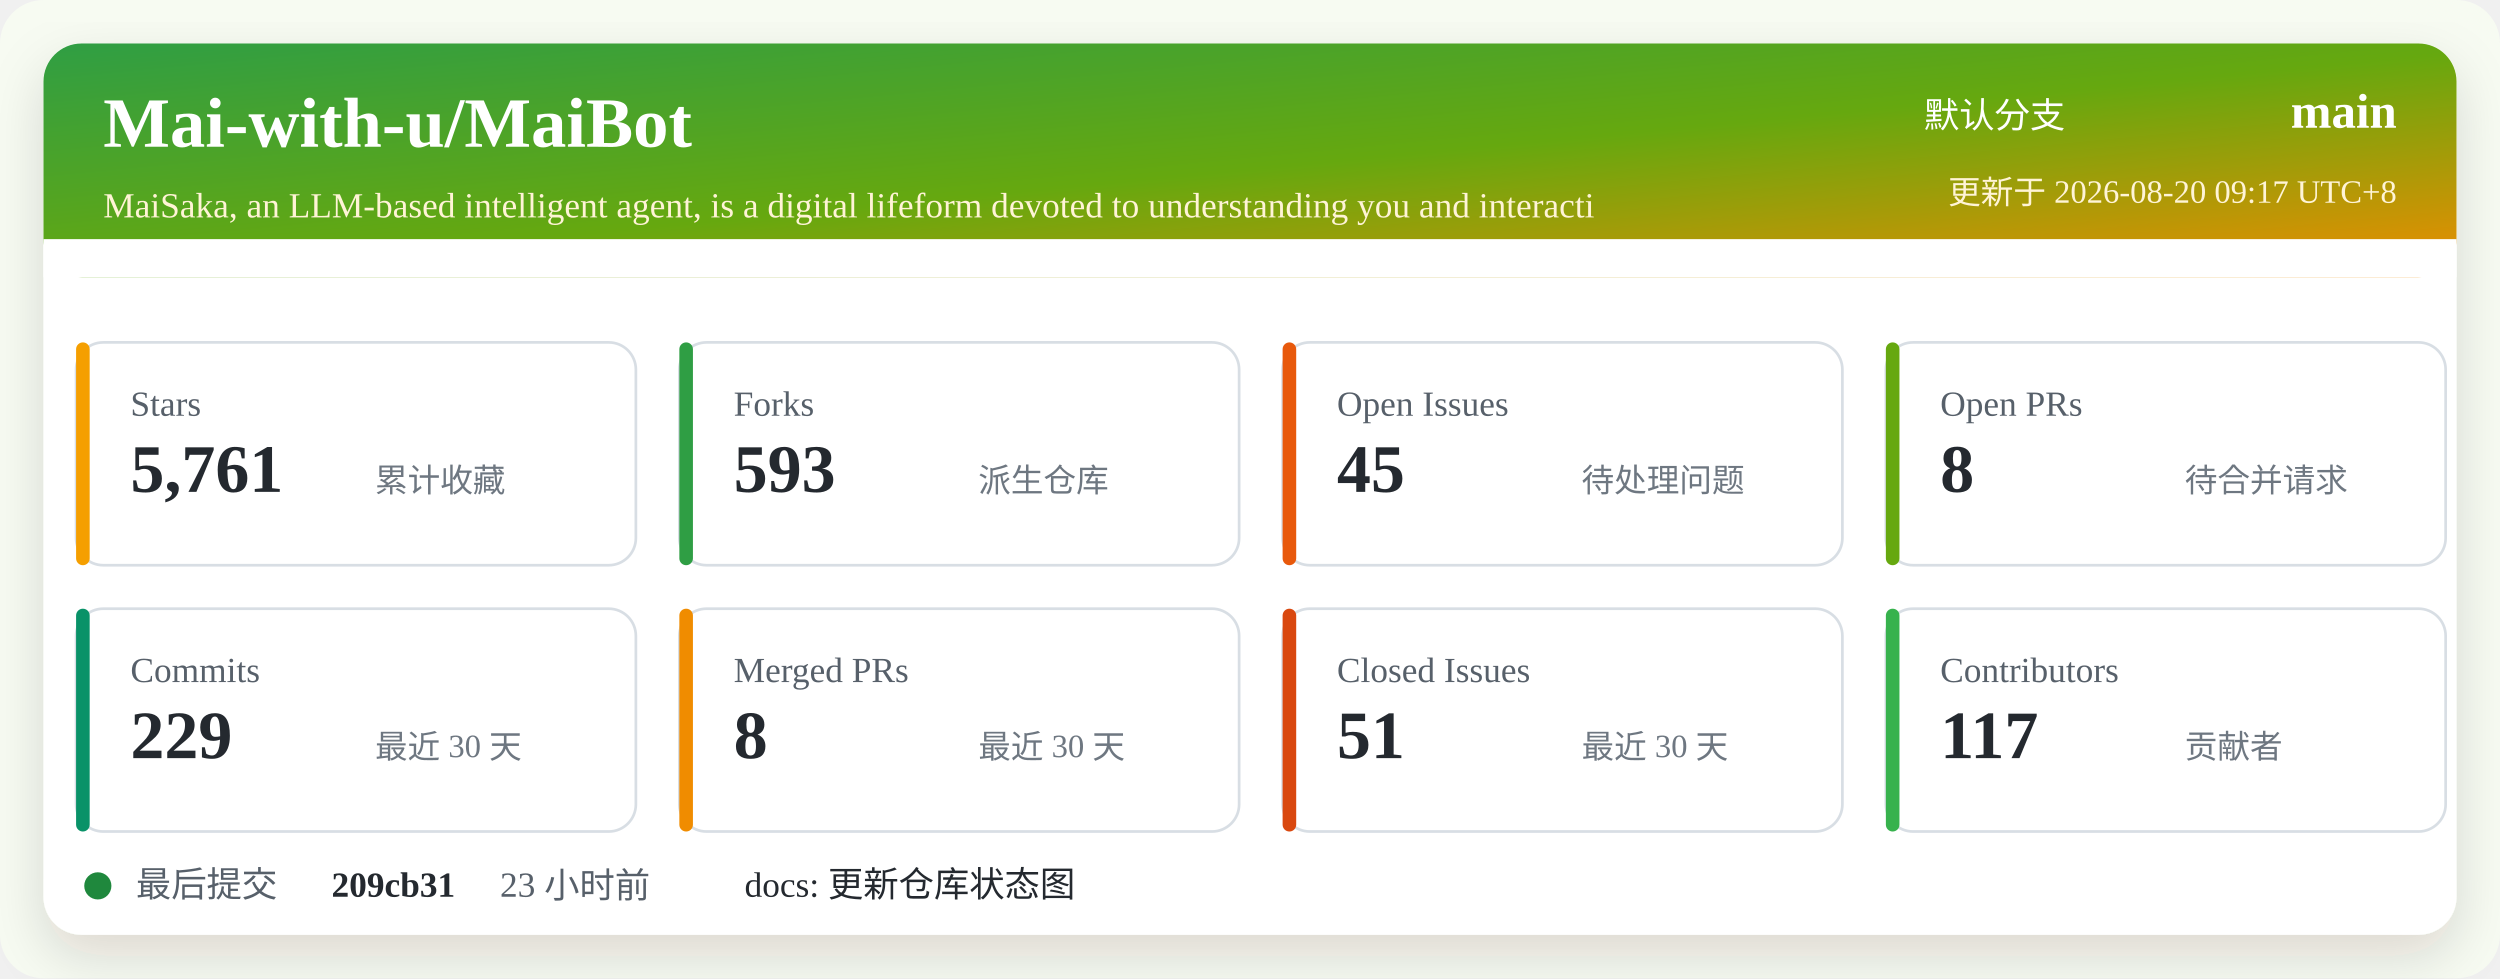
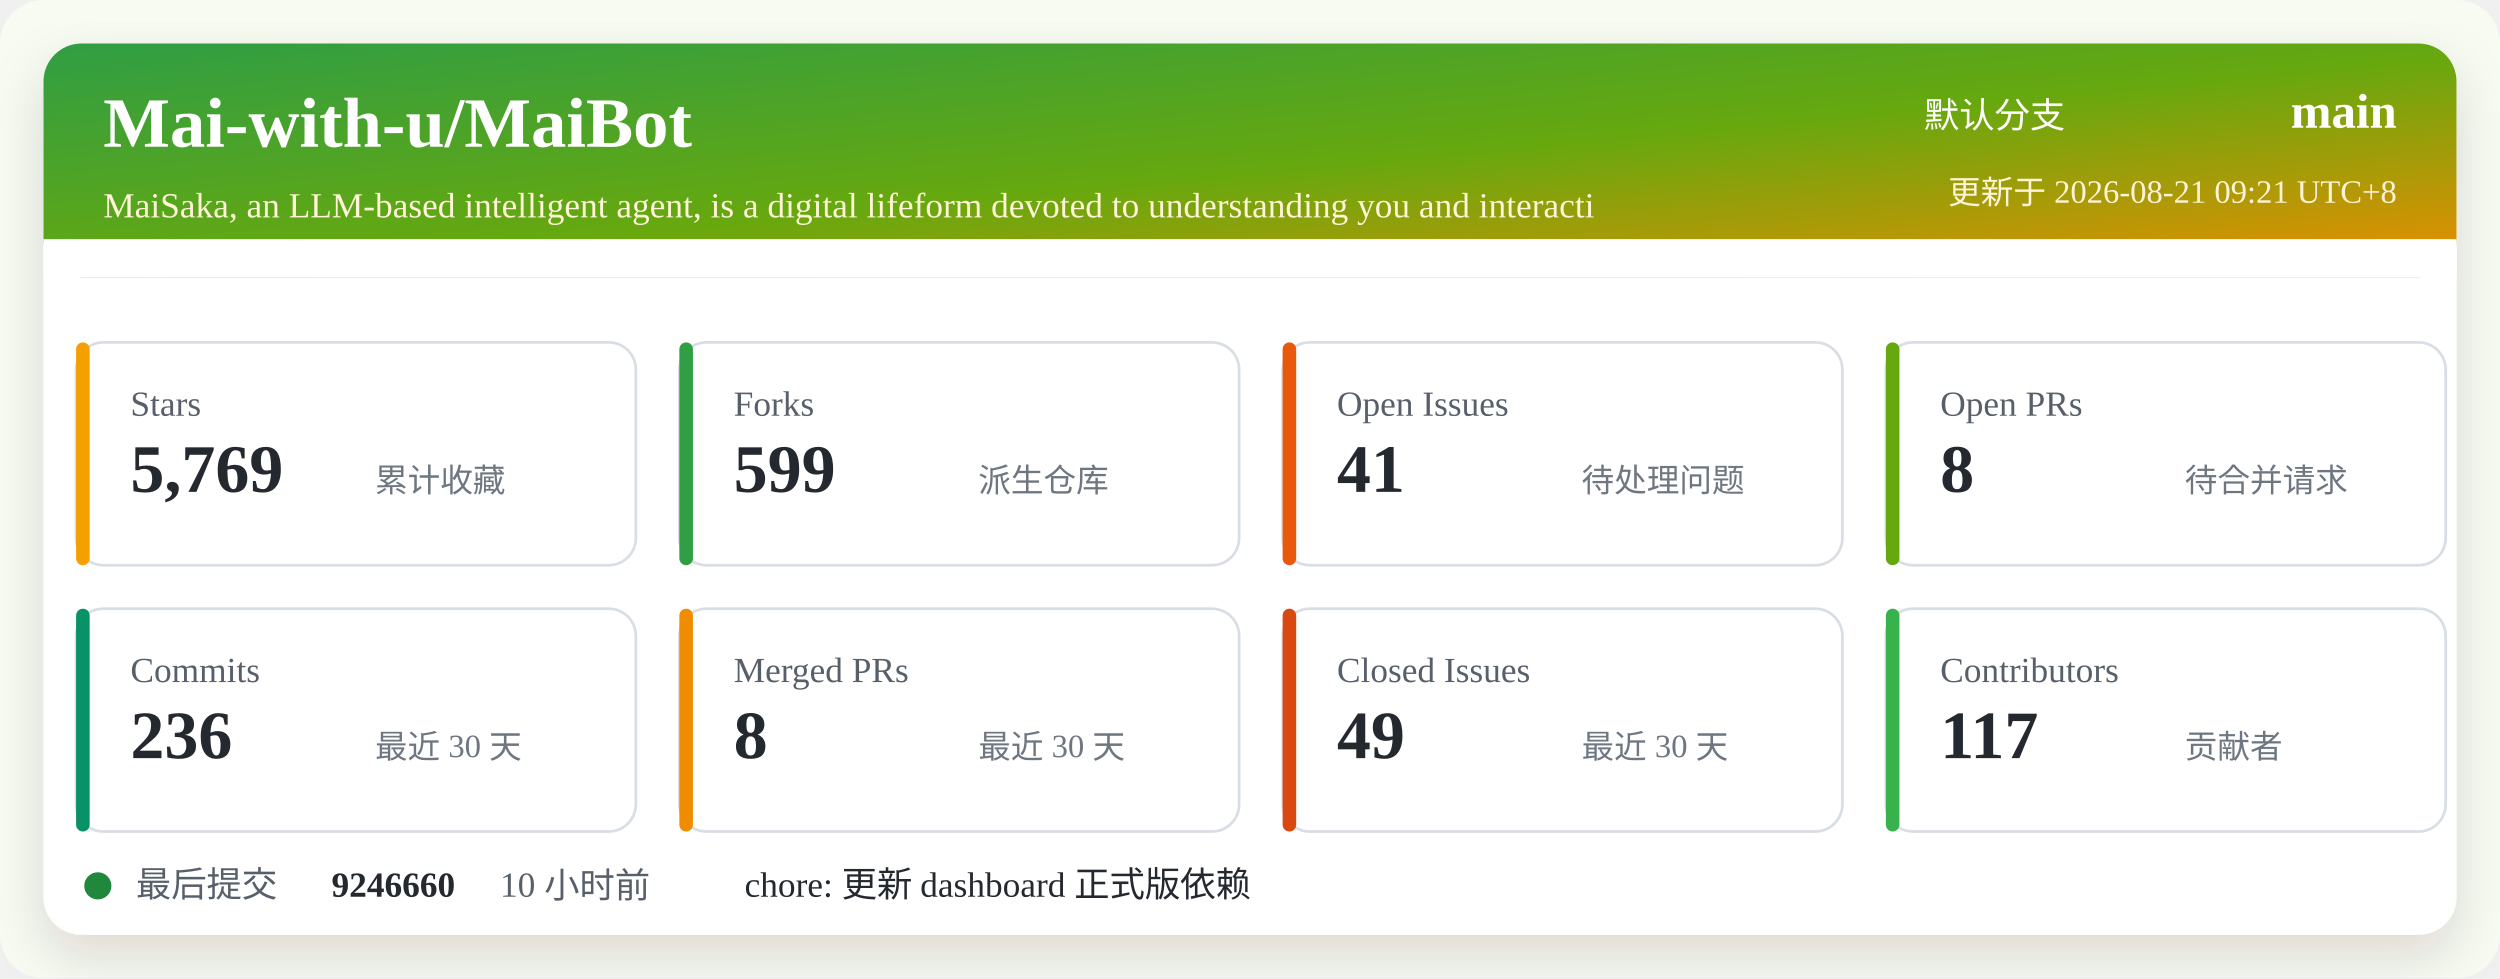
<svg xmlns="http://www.w3.org/2000/svg" width="920" height="360" viewBox="0 0 920 360" role="img" aria-labelledby="title desc">
  <defs>
    <linearGradient id="header" x1="0" x2="1" y1="0" y2="1">
      <stop offset="0%" stop-color="#2f9e44" />
      <stop offset="52%" stop-color="#66a80f" />
      <stop offset="100%" stop-color="#f08c00" />
    </linearGradient>
    <filter id="shadow" x="-5%" y="-5%" width="110%" height="110%">
      <feDropShadow dx="0" dy="8" stdDeviation="10" flood-color="#2b2318" flood-opacity="0.14" />
    </filter>
  </defs>
  <rect width="920" height="360" rx="16" fill="#f7fbf2" />
  <rect x="16" y="16" width="888" height="328" rx="14" fill="#ffffff" filter="url(#shadow)" />
  <rect x="16" y="16" width="888" height="86" rx="14" fill="url(#header)" />
  <path d="M16 88 H904 V102 H16 Z" fill="#ffffff" />
  <text x="38" y="54" fill="#ffffff" font-size="26" font-weight="700">Mai-with-u/MaiBot</text>
  <text x="38" y="80" fill="#fff4d6" font-size="13">MaiSaka, an LLM-based intelligent agent, is a digital lifeform devoted to understanding you and interacti</text>
  <text x="760" y="47" fill="#ffffff" font-size="13" text-anchor="end">默认分支</text>
  <text x="882" y="47" fill="#ffffff" font-size="18" font-weight="700" text-anchor="end">main</text>
-   <text x="882" y="75" fill="#fff4d6" font-size="12" text-anchor="end">更新于 2026-08-20 09:17 UTC+8</text>
+   <text x="882" y="75" fill="#fff4d6" font-size="12" text-anchor="end">更新于 2026-08-21 09:21 UTC+8</text>
  <g transform="translate(28 126)">
    <rect width="206" height="82" rx="10" fill="#ffffff" stroke="#d8dee4" />
    <rect x="0" y="0" width="5" height="82" rx="2.5" fill="#f59f00" />
    <text x="20" y="27" fill="#57606a" font-size="13">Stars</text>
-     <text x="20" y="55" fill="#24292f" font-size="25" font-weight="700">5,761</text>
+     <text x="20" y="55" fill="#24292f" font-size="25" font-weight="700">5,769</text>
    <text x="110" y="55" fill="#6e7781" font-size="12">累计收藏</text>
  </g>
  <g transform="translate(250 126)">
    <rect width="206" height="82" rx="10" fill="#ffffff" stroke="#d8dee4" />
    <rect x="0" y="0" width="5" height="82" rx="2.5" fill="#2f9e44" />
    <text x="20" y="27" fill="#57606a" font-size="13">Forks</text>
-     <text x="20" y="55" fill="#24292f" font-size="25" font-weight="700">593</text>
+     <text x="20" y="55" fill="#24292f" font-size="25" font-weight="700">599</text>
    <text x="110" y="55" fill="#6e7781" font-size="12">派生仓库</text>
  </g>
  <g transform="translate(472 126)">
    <rect width="206" height="82" rx="10" fill="#ffffff" stroke="#d8dee4" />
    <rect x="0" y="0" width="5" height="82" rx="2.5" fill="#e8590c" />
    <text x="20" y="27" fill="#57606a" font-size="13">Open Issues</text>
-     <text x="20" y="55" fill="#24292f" font-size="25" font-weight="700">45</text>
+     <text x="20" y="55" fill="#24292f" font-size="25" font-weight="700">41</text>
    <text x="110" y="55" fill="#6e7781" font-size="12">待处理问题</text>
  </g>
  <g transform="translate(694 126)">
    <rect width="206" height="82" rx="10" fill="#ffffff" stroke="#d8dee4" />
    <rect x="0" y="0" width="5" height="82" rx="2.5" fill="#66a80f" />
    <text x="20" y="27" fill="#57606a" font-size="13">Open PRs</text>
    <text x="20" y="55" fill="#24292f" font-size="25" font-weight="700">8</text>
    <text x="110" y="55" fill="#6e7781" font-size="12">待合并请求</text>
  </g>
  <g transform="translate(28 224)">
    <rect width="206" height="82" rx="10" fill="#ffffff" stroke="#d8dee4" />
    <rect x="0" y="0" width="5" height="82" rx="2.5" fill="#099268" />
    <text x="20" y="27" fill="#57606a" font-size="13">Commits</text>
-     <text x="20" y="55" fill="#24292f" font-size="25" font-weight="700">229</text>
+     <text x="20" y="55" fill="#24292f" font-size="25" font-weight="700">236</text>
    <text x="110" y="55" fill="#6e7781" font-size="12">最近 30 天</text>
  </g>
  <g transform="translate(250 224)">
    <rect width="206" height="82" rx="10" fill="#ffffff" stroke="#d8dee4" />
    <rect x="0" y="0" width="5" height="82" rx="2.5" fill="#f08c00" />
    <text x="20" y="27" fill="#57606a" font-size="13">Merged PRs</text>
    <text x="20" y="55" fill="#24292f" font-size="25" font-weight="700">8</text>
    <text x="110" y="55" fill="#6e7781" font-size="12">最近 30 天</text>
  </g>
  <g transform="translate(472 224)">
    <rect width="206" height="82" rx="10" fill="#ffffff" stroke="#d8dee4" />
    <rect x="0" y="0" width="5" height="82" rx="2.5" fill="#d9480f" />
    <text x="20" y="27" fill="#57606a" font-size="13">Closed Issues</text>
-     <text x="20" y="55" fill="#24292f" font-size="25" font-weight="700">51</text>
+     <text x="20" y="55" fill="#24292f" font-size="25" font-weight="700">49</text>
    <text x="110" y="55" fill="#6e7781" font-size="12">最近 30 天</text>
  </g>
  <g transform="translate(694 224)">
    <rect width="206" height="82" rx="10" fill="#ffffff" stroke="#d8dee4" />
    <rect x="0" y="0" width="5" height="82" rx="2.5" fill="#37b24d" />
    <text x="20" y="27" fill="#57606a" font-size="13">Contributors</text>
    <text x="20" y="55" fill="#24292f" font-size="25" font-weight="700">117</text>
    <text x="110" y="55" fill="#6e7781" font-size="12">贡献者</text>
  </g>
  <g transform="translate(28 318)">
    <circle cx="8" cy="8" r="5" fill="#1f883d" />
    <text x="22" y="12" fill="#57606a" font-size="13">最后提交</text>
-     <text x="94" y="12" fill="#24292f" font-size="13" font-weight="700">209cb31</text>
-     <text x="156" y="12" fill="#57606a" font-size="13">23 小时前</text>
-     <text x="246" y="12" fill="#24292f" font-size="13">docs: 更新仓库状态图</text>
+     <text x="94" y="12" fill="#24292f" font-size="13" font-weight="700">9246660</text>
+     <text x="156" y="12" fill="#57606a" font-size="13">10 小时前</text>
+     <text x="246" y="12" fill="#24292f" font-size="13">chore: 更新 dashboard 正式版依赖</text>
  </g>
</svg>
